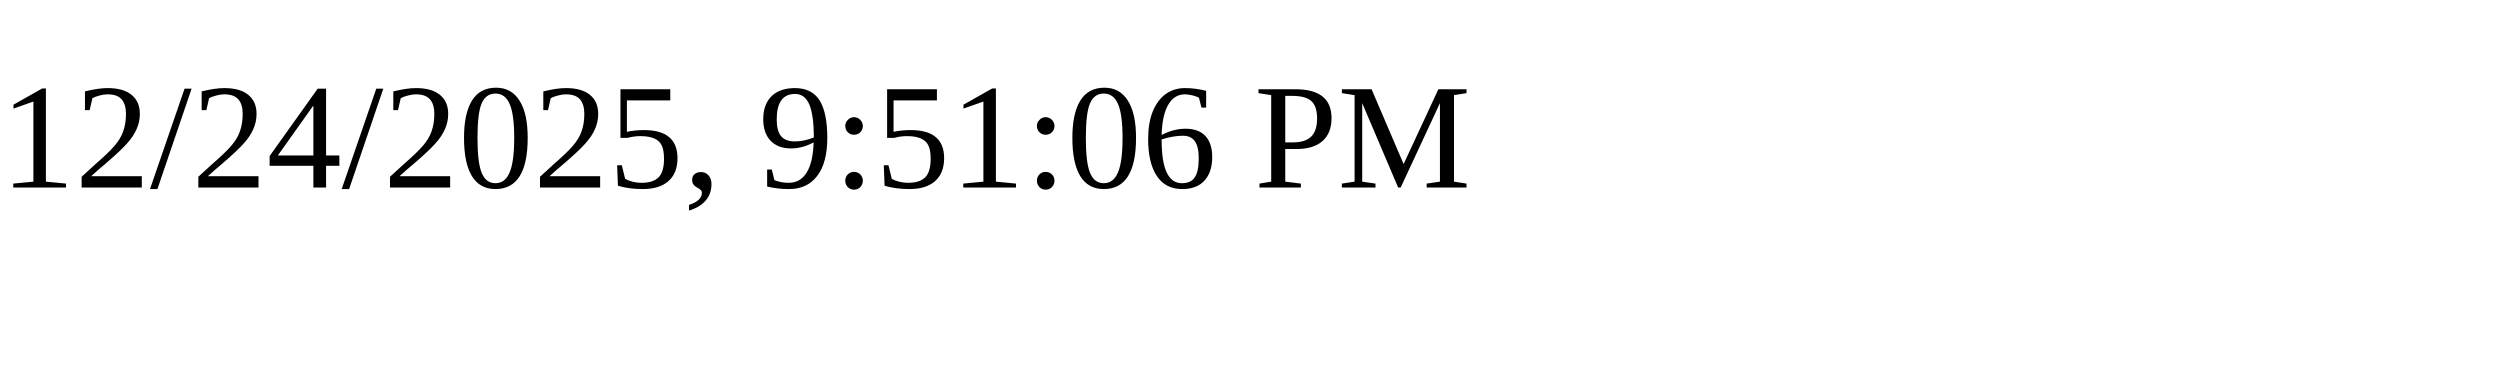
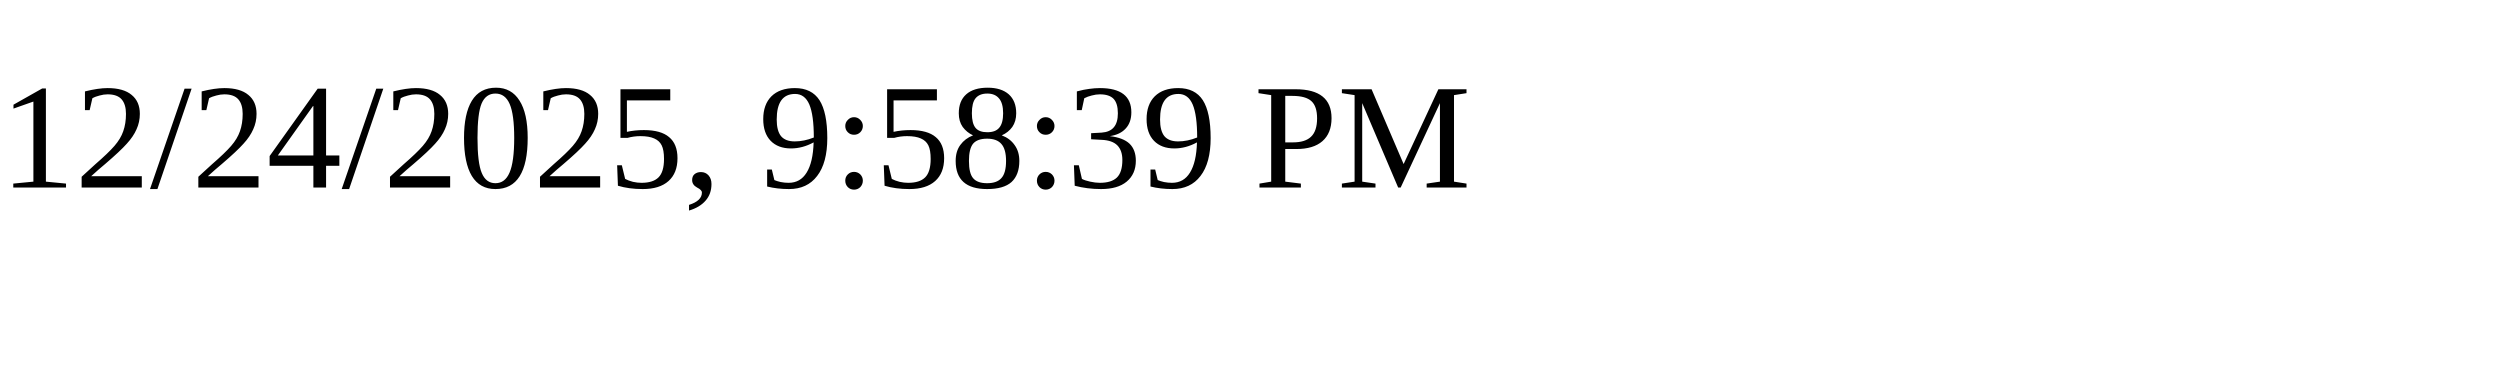
<svg xmlns="http://www.w3.org/2000/svg" height="30" width="200">
-   <text x="0" y="15">12/24/2025, 9:51:06 PM</text>
+   <text x="0" y="15">12/24/2025, 9:58:39 PM</text>
</svg>
